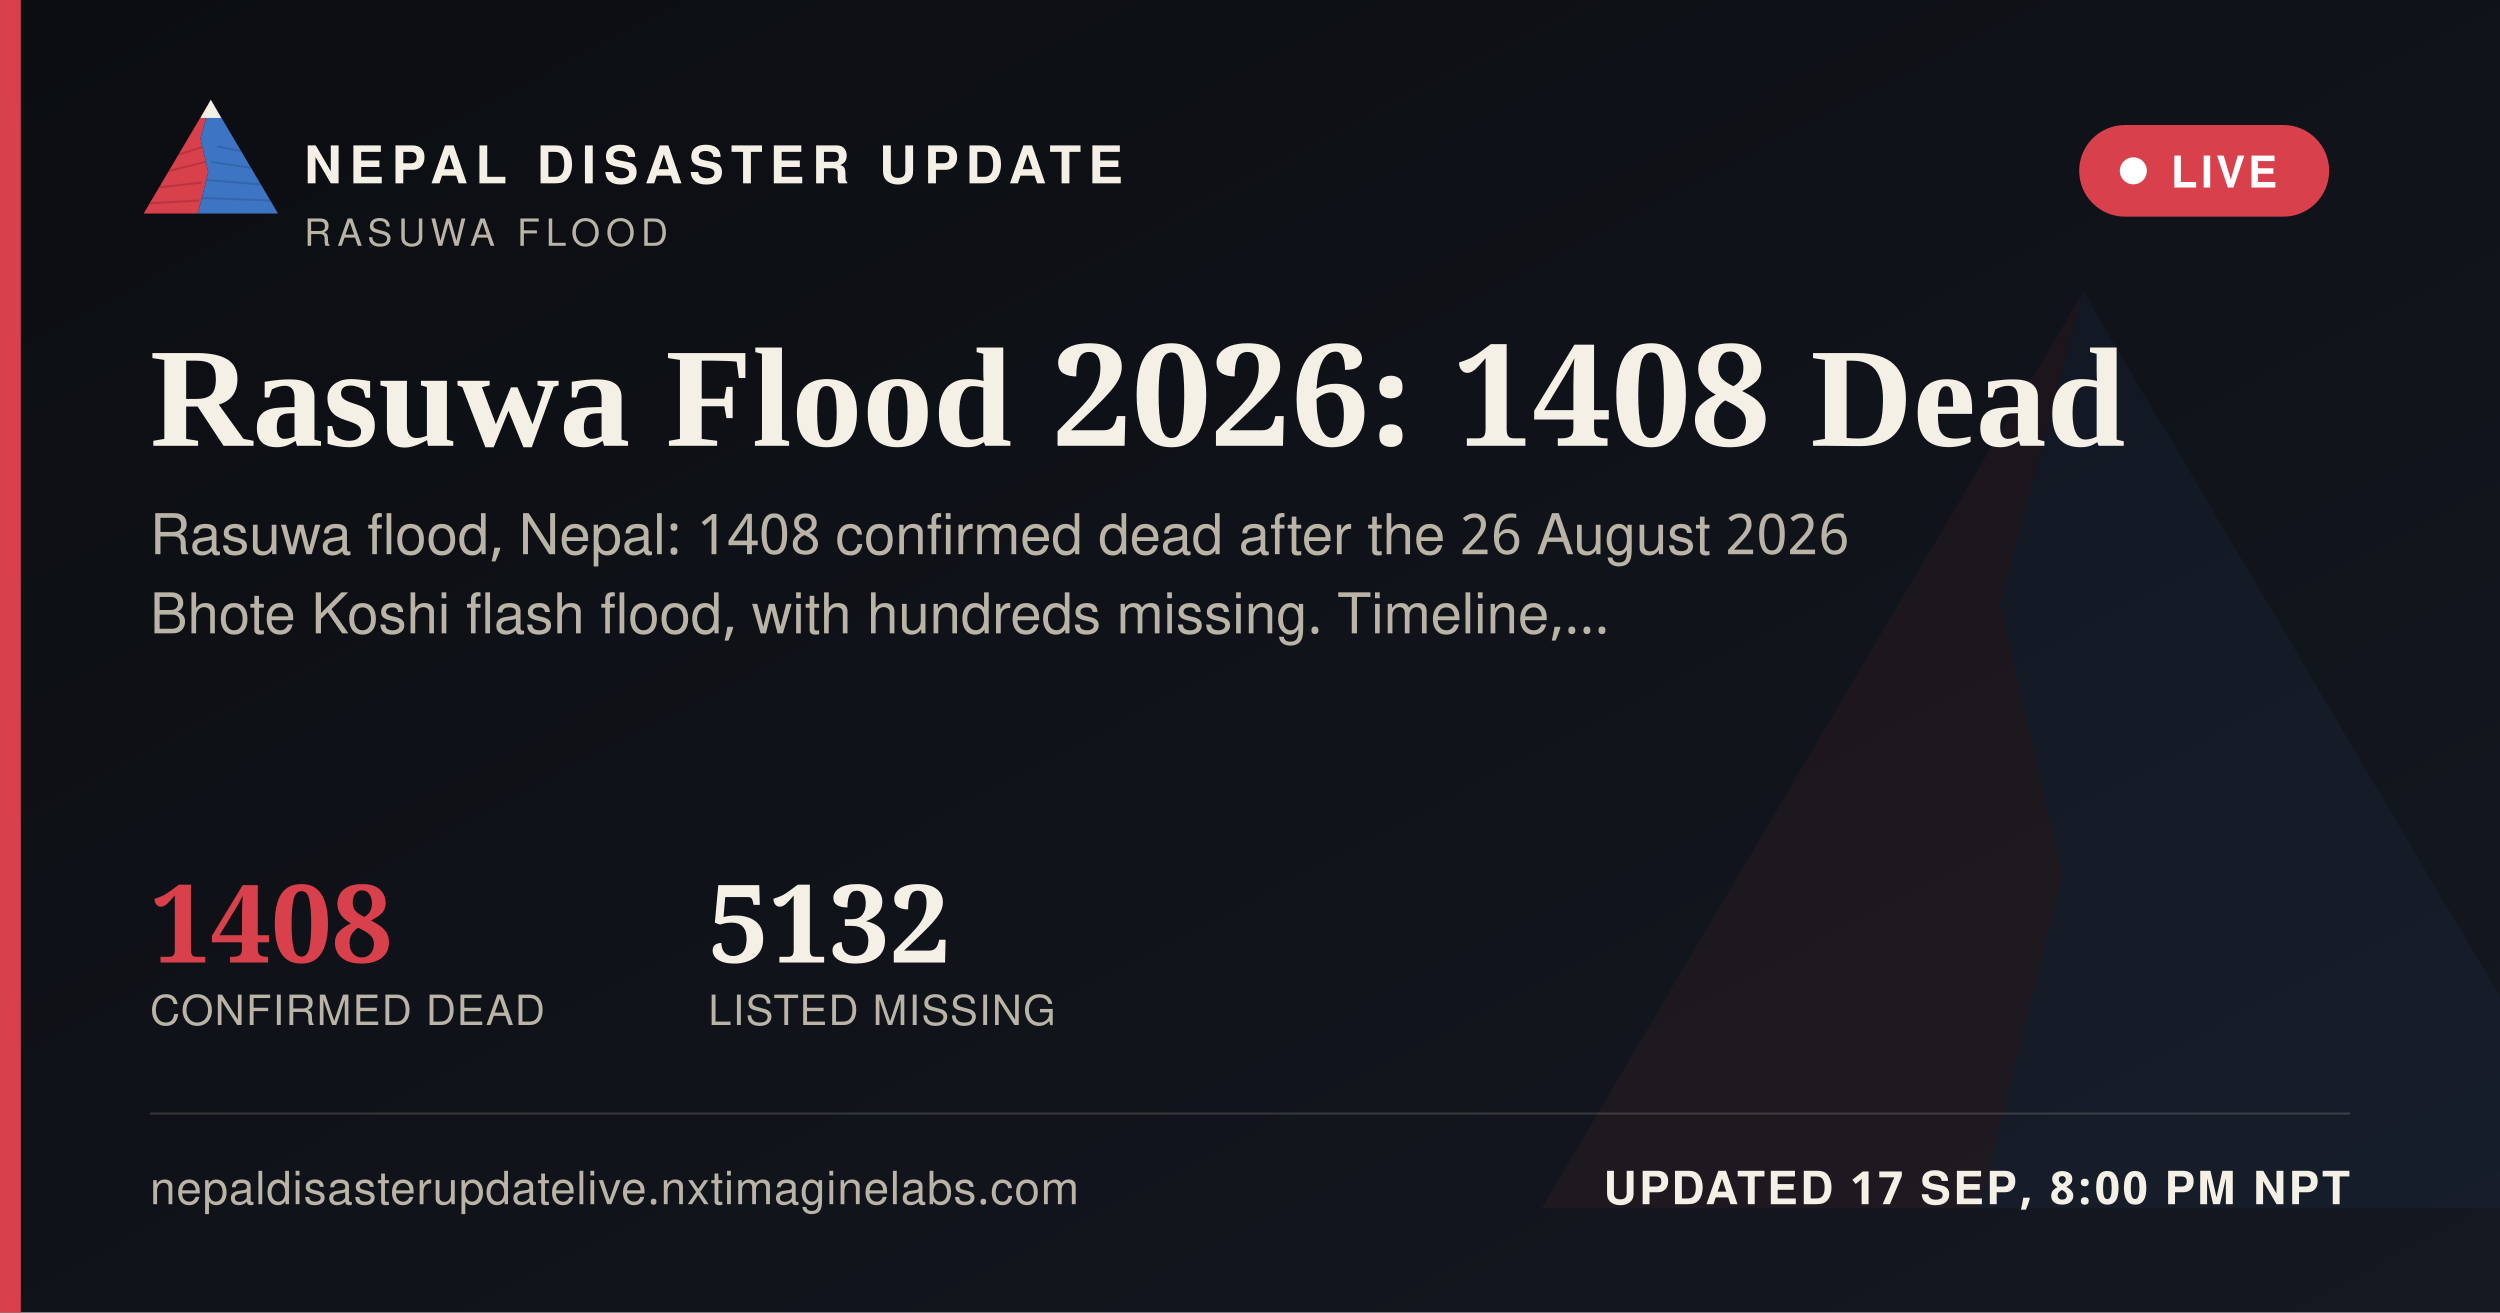
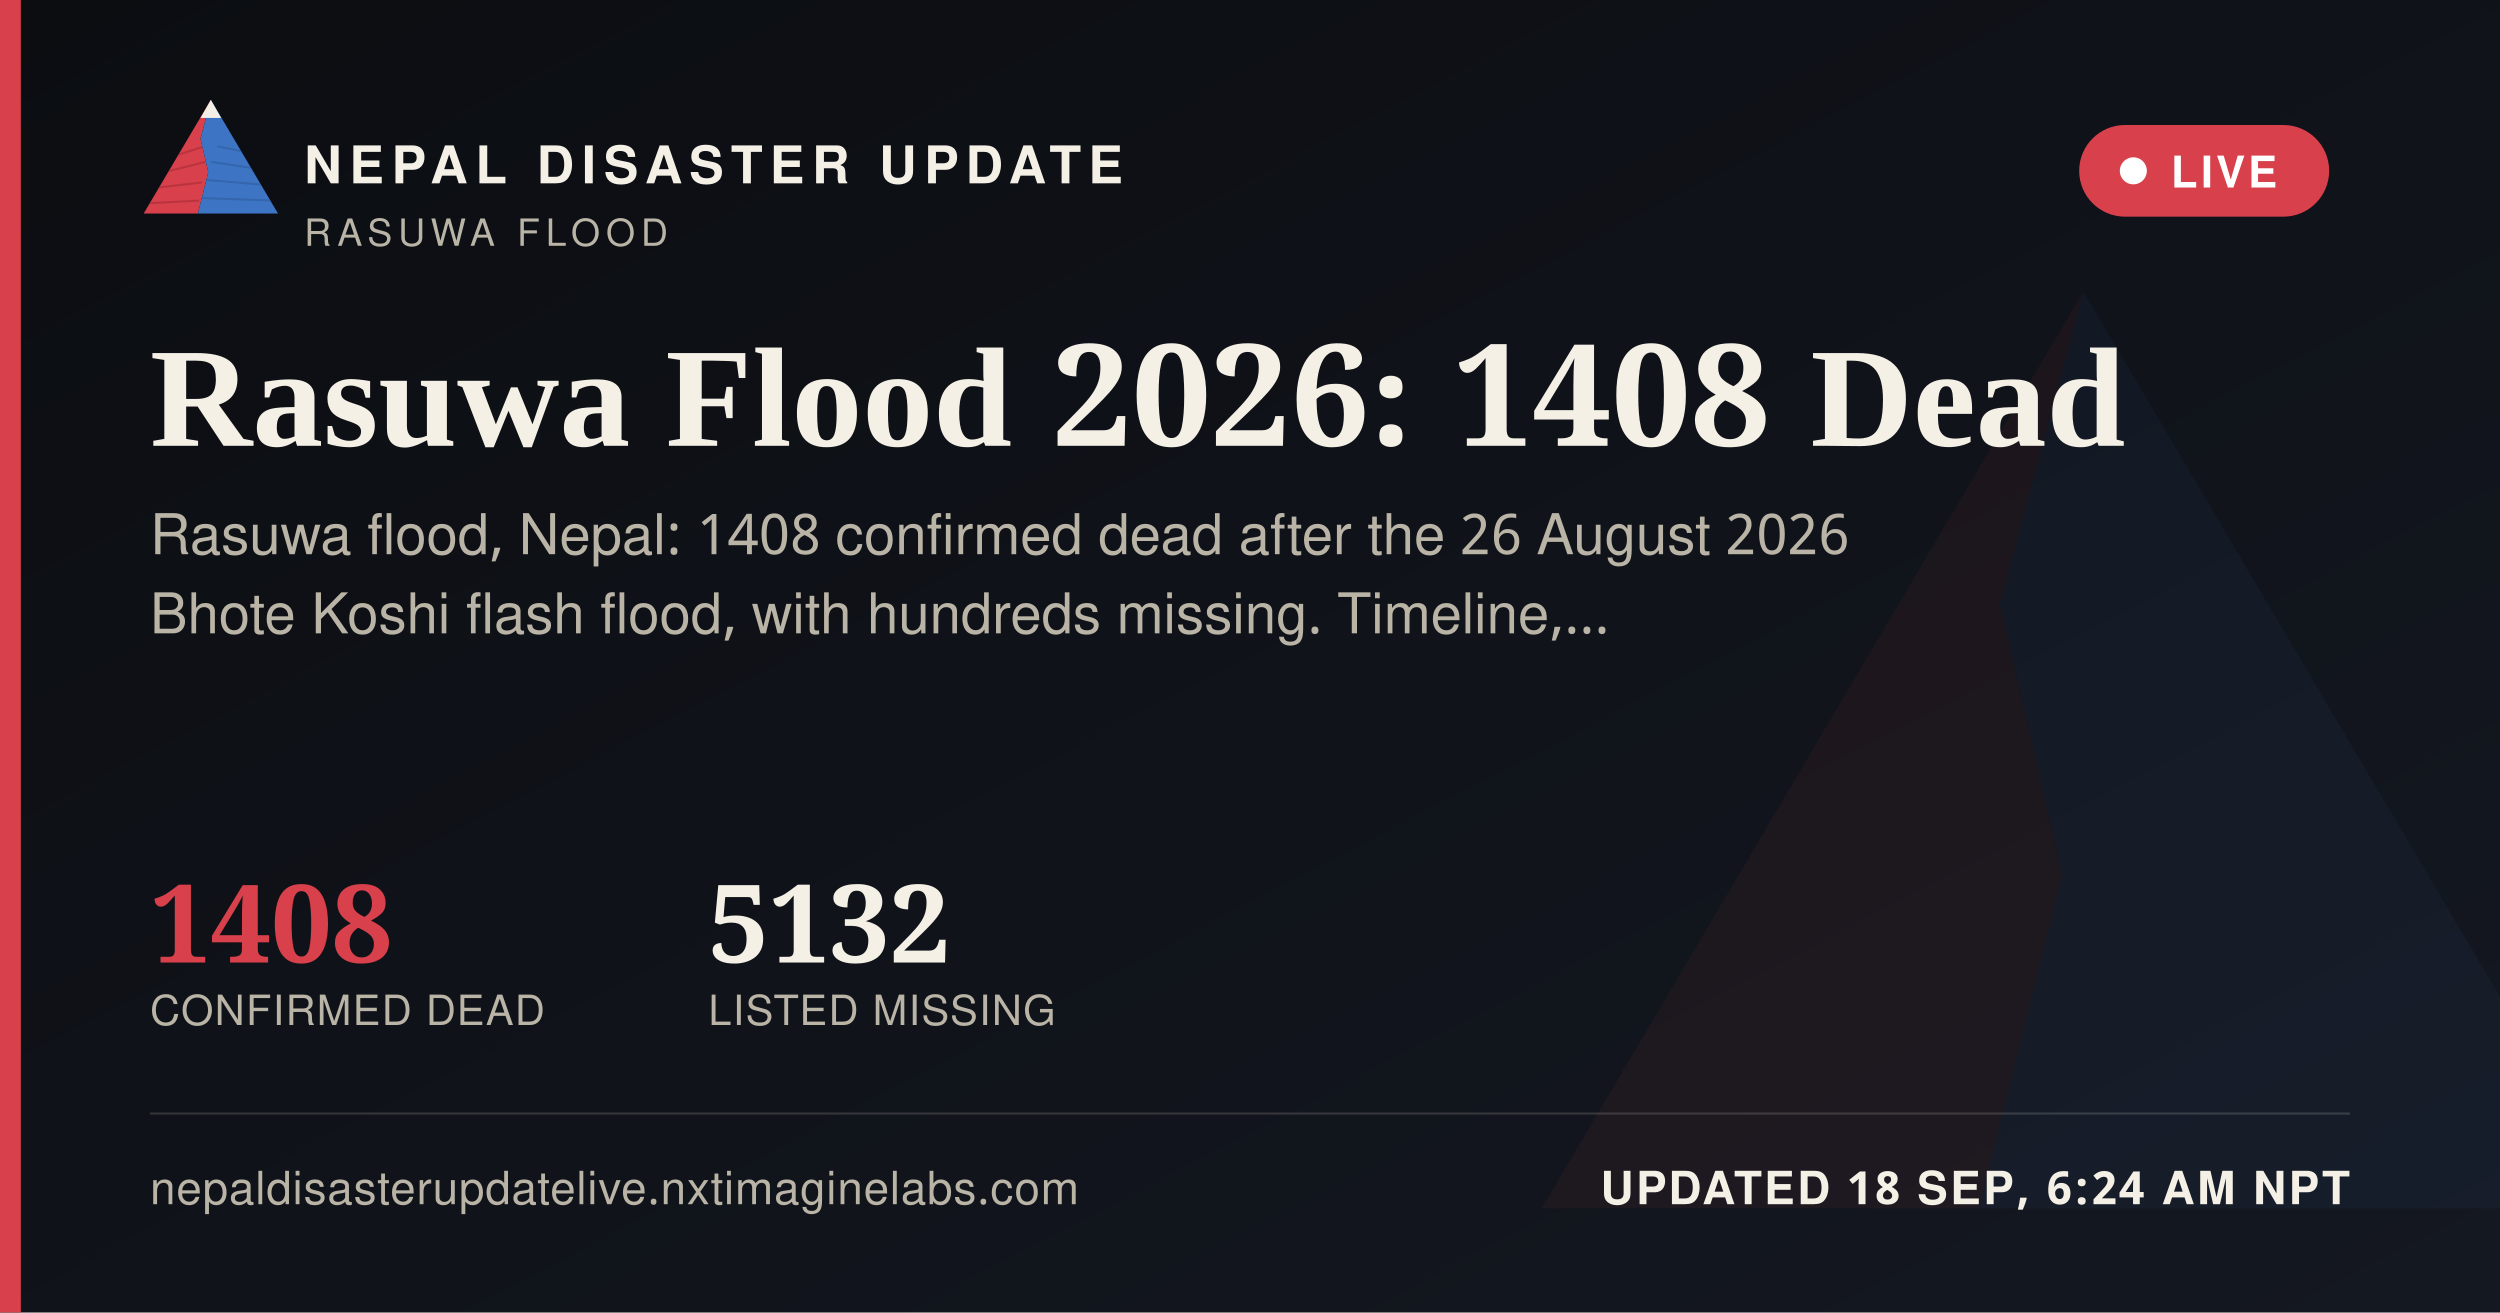
<svg xmlns="http://www.w3.org/2000/svg" width="1200" height="630" viewBox="0 0 1200 630">
  <defs>
    <linearGradient id="ogbg" x1="0" y1="0" x2="1" y2="1">
      <stop offset="0" stop-color="#0B0D11" />
      <stop offset="1" stop-color="#141821" />
    </linearGradient>
  </defs>
  <rect width="1200" height="630" fill="url(#ogbg)" />
  <g transform="translate(700,60) scale(5)" opacity="0.06">
    <polygon points="60,16 52,46 58,72 50,104 8,104" fill="#D8404B" />
    <polygon points="60,16 112,104 50,104 58,72 52,46" fill="#3D74C4" />
  </g>
  <rect x="0" y="0" width="10" height="630" fill="#D8404B" />
  <g transform="translate(64,38) scale(0.62)">
    <g>
      <defs>
        <clipPath id="ogLc">
          <polygon points="60,16 52,46 58,72 50,104 8,104" />
        </clipPath>
        <clipPath id="ogRc">
          <polygon points="60,16 112,104 50,104 58,72 52,46" />
        </clipPath>
      </defs>
      <polygon points="60,16 52,46 58,72 50,104 8,104" fill="#D8404B" />
      <g clip-path="url(#ogLc)" stroke="#A32A34" stroke-width="1.6" fill="none" opacity="0.55">
        <path d="M30,60 L55,52" />
        <path d="M24,72 L56,64" />
        <path d="M18,84 L53,80" />
        <path d="M13,96 L51,94" />
      </g>
      <polygon points="60,16 112,104 50,104 58,72 52,46" fill="#3D74C4" />
      <g clip-path="url(#ogRc)" stroke="#2A5793" stroke-width="1.6" fill="none" opacity="0.5">
        <path d="M65,52 L95,58" />
        <path d="M60,64 L100,70" />
        <path d="M56,78 L104,82" />
        <path d="M52,92 L108,94" />
      </g>
      <polygon points="60,16 52,30 68,30" fill="#F4F0E6" />
    </g>
  </g>
  <text x="146" y="88" font-family="'Public Sans', 'Noto Sans Devanagari', 'Helvetica Neue', Helvetica, Arial, sans-serif" font-size="25" font-weight="800" letter-spacing="3.6" fill="#F4F0E6">NEPAL DISASTER UPDATE</text>
  <text x="146" y="118" font-family="'Public Sans', 'Noto Sans Devanagari', 'Helvetica Neue', Helvetica, Arial, sans-serif" font-size="18" letter-spacing="2.8" fill="#B9B4A6">RASUWA FLOOD</text>
  <g>
    <rect x="998" y="60" width="120" height="44" rx="22" fill="#D8404B" stroke="none" />
    <circle cx="1024" cy="82" r="6.5" fill="#FFFFFF" />
    <text x="1042" y="90" font-family="'Public Sans', 'Noto Sans Devanagari', 'Helvetica Neue', Helvetica, Arial, sans-serif" font-size="21" font-weight="700" letter-spacing="1.6" fill="#FFFFFF">LIVE</text>
  </g>
  <text x="72" y="214" font-family="Newsreader, 'Noto Serif Devanagari', Georgia, 'Times New Roman', serif" font-size="68" font-weight="600" fill="#F4F0E6">Rasuwa Flood 2026: 1408 Dead</text>
  <text x="72" y="266" font-family="'Public Sans', 'Noto Sans Devanagari', 'Helvetica Neue', Helvetica, Arial, sans-serif" font-size="27" fill="#B9B4A6">Rasuwa flood, Nepal: 1408 confirmed dead after the 26 August 2026</text>
  <text x="72" y="304" font-family="'Public Sans', 'Noto Sans Devanagari', 'Helvetica Neue', Helvetica, Arial, sans-serif" font-size="27" fill="#B9B4A6">Bhote Koshi flash flood, with hundreds missing. Timeline,…</text>
  <g transform="translate(72,462)">
    <text x="0" y="0" font-family="Newsreader, 'Noto Serif Devanagari', Georgia, 'Times New Roman', serif" font-size="52" font-weight="600" fill="#D8404B">1408</text>
    <text x="0" y="30" font-family="'Public Sans', 'Noto Sans Devanagari', 'Helvetica Neue', Helvetica, Arial, sans-serif" font-size="20" letter-spacing="0.6" fill="#B9B4A6">CONFIRMED DEAD</text>
    <text x="268" y="0" font-family="Newsreader, 'Noto Serif Devanagari', Georgia, 'Times New Roman', serif" font-size="52" font-weight="600" fill="#F4F0E6">5132</text>
    <text x="268" y="30" font-family="'Public Sans', 'Noto Sans Devanagari', 'Helvetica Neue', Helvetica, Arial, sans-serif" font-size="20" letter-spacing="0.6" fill="#B9B4A6">LISTED MISSING</text>
  </g>
  <rect x="72" y="534" width="1056" height="1" fill="rgba(244,240,230,0.16)" />
  <text x="72" y="578" font-family="'Public Sans', 'Noto Sans Devanagari', 'Helvetica Neue', Helvetica, Arial, sans-serif" font-size="22" fill="#B9B4A6" letter-spacing="0.4">nepaldisasterupdatelive.nxtimaginelabs.com</text>
-   <text x="1128" y="578" text-anchor="end" font-family="'Public Sans', 'Noto Sans Devanagari', 'Helvetica Neue', Helvetica, Arial, sans-serif" font-size="22" font-weight="700" letter-spacing="1.2" fill="#F4F0E6">UPDATED 17 SEP, 8:00 PM NPT</text>
+   <text x="1128" y="578" text-anchor="end" font-family="'Public Sans', 'Noto Sans Devanagari', 'Helvetica Neue', Helvetica, Arial, sans-serif" font-size="22" font-weight="700" letter-spacing="1.2" fill="#F4F0E6">UPDATED 18 SEP, 6:24 AM NPT</text>
</svg>
